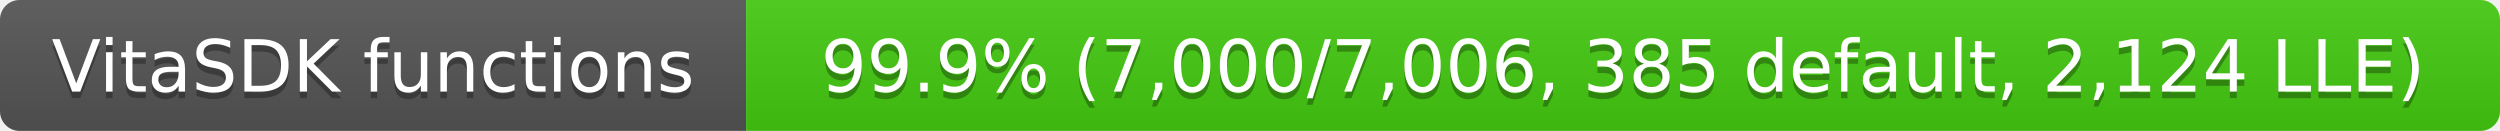
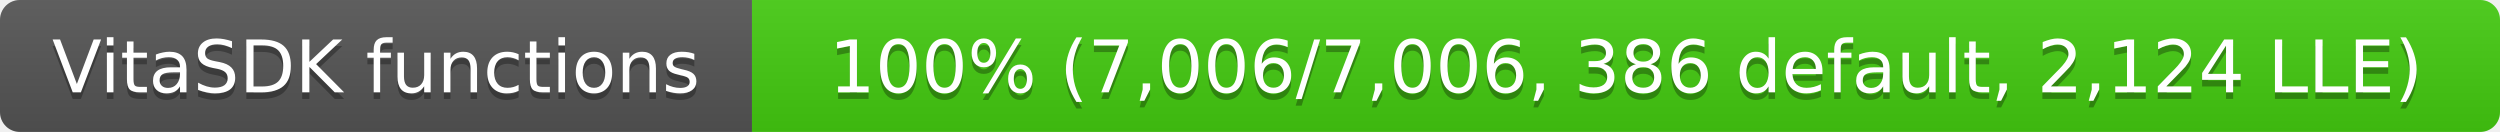
- <svg xmlns="http://www.w3.org/2000/svg" width="382" height="20" role="img" aria-label="VitaSDK functions: 99.9% (7,000/7,006, 385 default, 2,124 LLE)">
+ <svg xmlns="http://www.w3.org/2000/svg" width="379" height="20" role="img" aria-label="VitaSDK functions: 100% (7,006/7,006, 386 default, 2,124 LLE)">
  <linearGradient id="s" x2="0" y2="100%">
    <stop offset="0" stop-color="#bbb" stop-opacity=".1" />
    <stop offset="1" stop-opacity=".1" />
  </linearGradient>
  <clipPath id="r">
-     <rect width="382" height="20" rx="3" fill="#fff" />
+     <rect width="379" height="20" rx="3" fill="#fff" />
  </clipPath>
  <g clip-path="url(#r)">
    <rect width="114" height="20" fill="#555" />
-     <rect x="114" width="268" height="20" fill="#4c1" />
-     <rect width="382" height="20" fill="url(#s)" />
+     <rect x="114" width="265" height="20" fill="#4c1" />
+     <rect width="379" height="20" fill="url(#s)" />
  </g>
  <g fill="#fff" text-anchor="middle" font-family="Verdana,Geneva,DejaVu Sans,sans-serif" font-size="11">
    <text x="57" y="15" fill="#010101" fill-opacity=".3">VitaSDK functions</text>
    <text x="57" y="14">VitaSDK functions</text>
-     <text x="248" y="15" fill="#010101" fill-opacity=".3">99.9% (7,000/7,006, 385 default, 2,124 LLE)</text>
-     <text x="248" y="14">99.9% (7,000/7,006, 385 default, 2,124 LLE)</text>
+     <text x="246.5" y="15" fill="#010101" fill-opacity=".3">100% (7,006/7,006, 386 default, 2,124 LLE)</text>
+     <text x="246.5" y="14">100% (7,006/7,006, 386 default, 2,124 LLE)</text>
  </g>
</svg>
